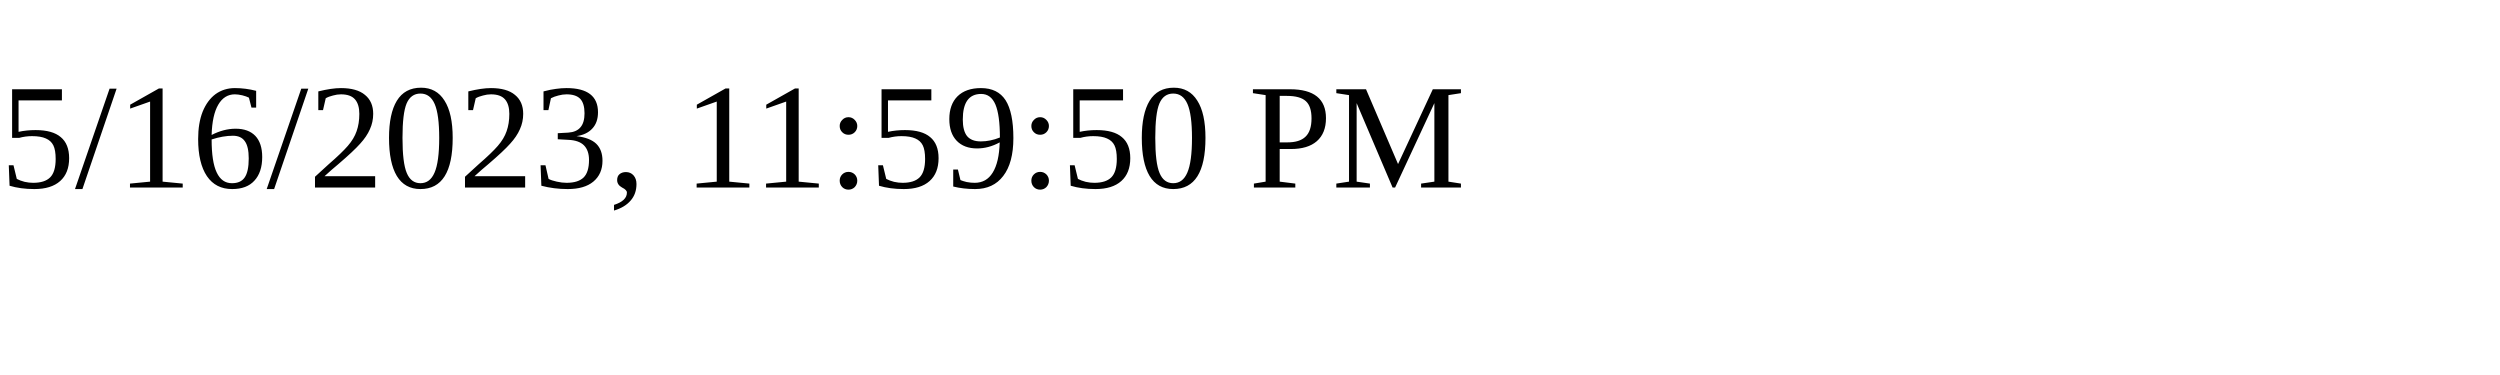
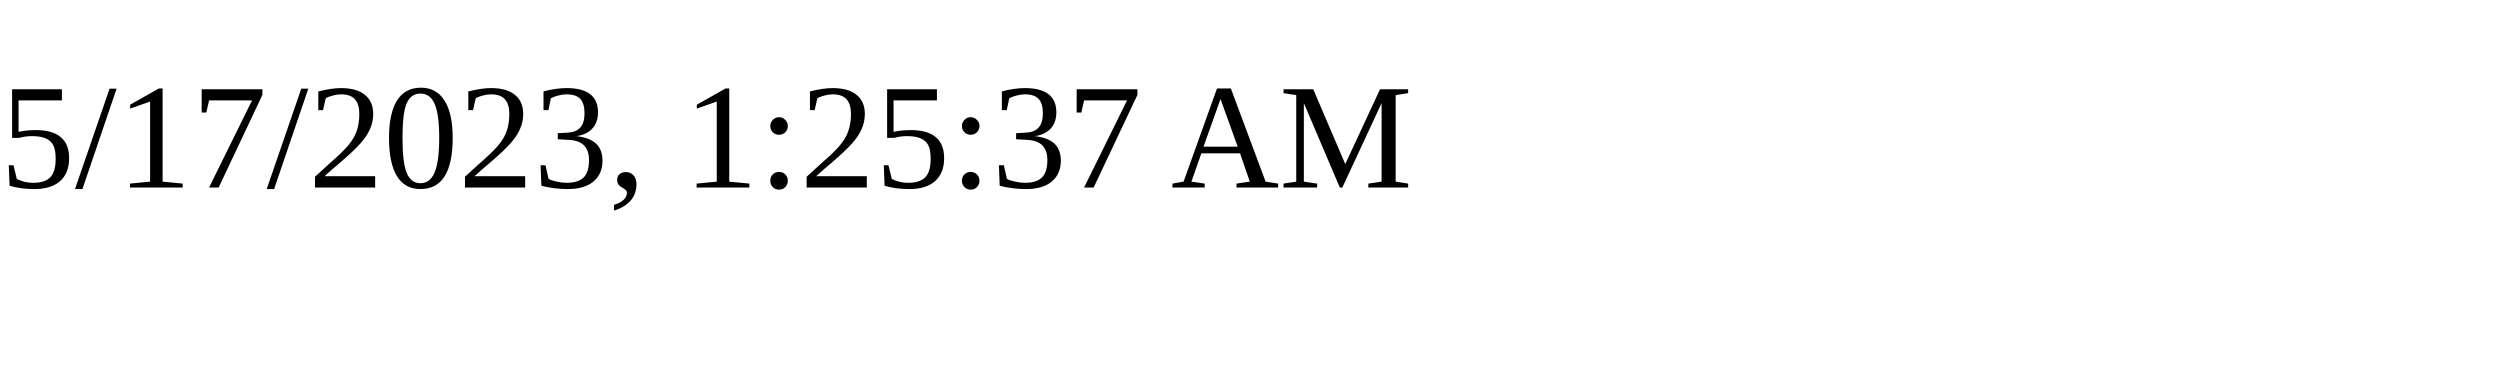
<svg xmlns="http://www.w3.org/2000/svg" height="30" width="200">
-   <text x="0" y="15">5/16/2023, 11:59:50 PM</text>
+   <text x="0" y="15">5/17/2023, 1:25:37 AM</text>
</svg>
